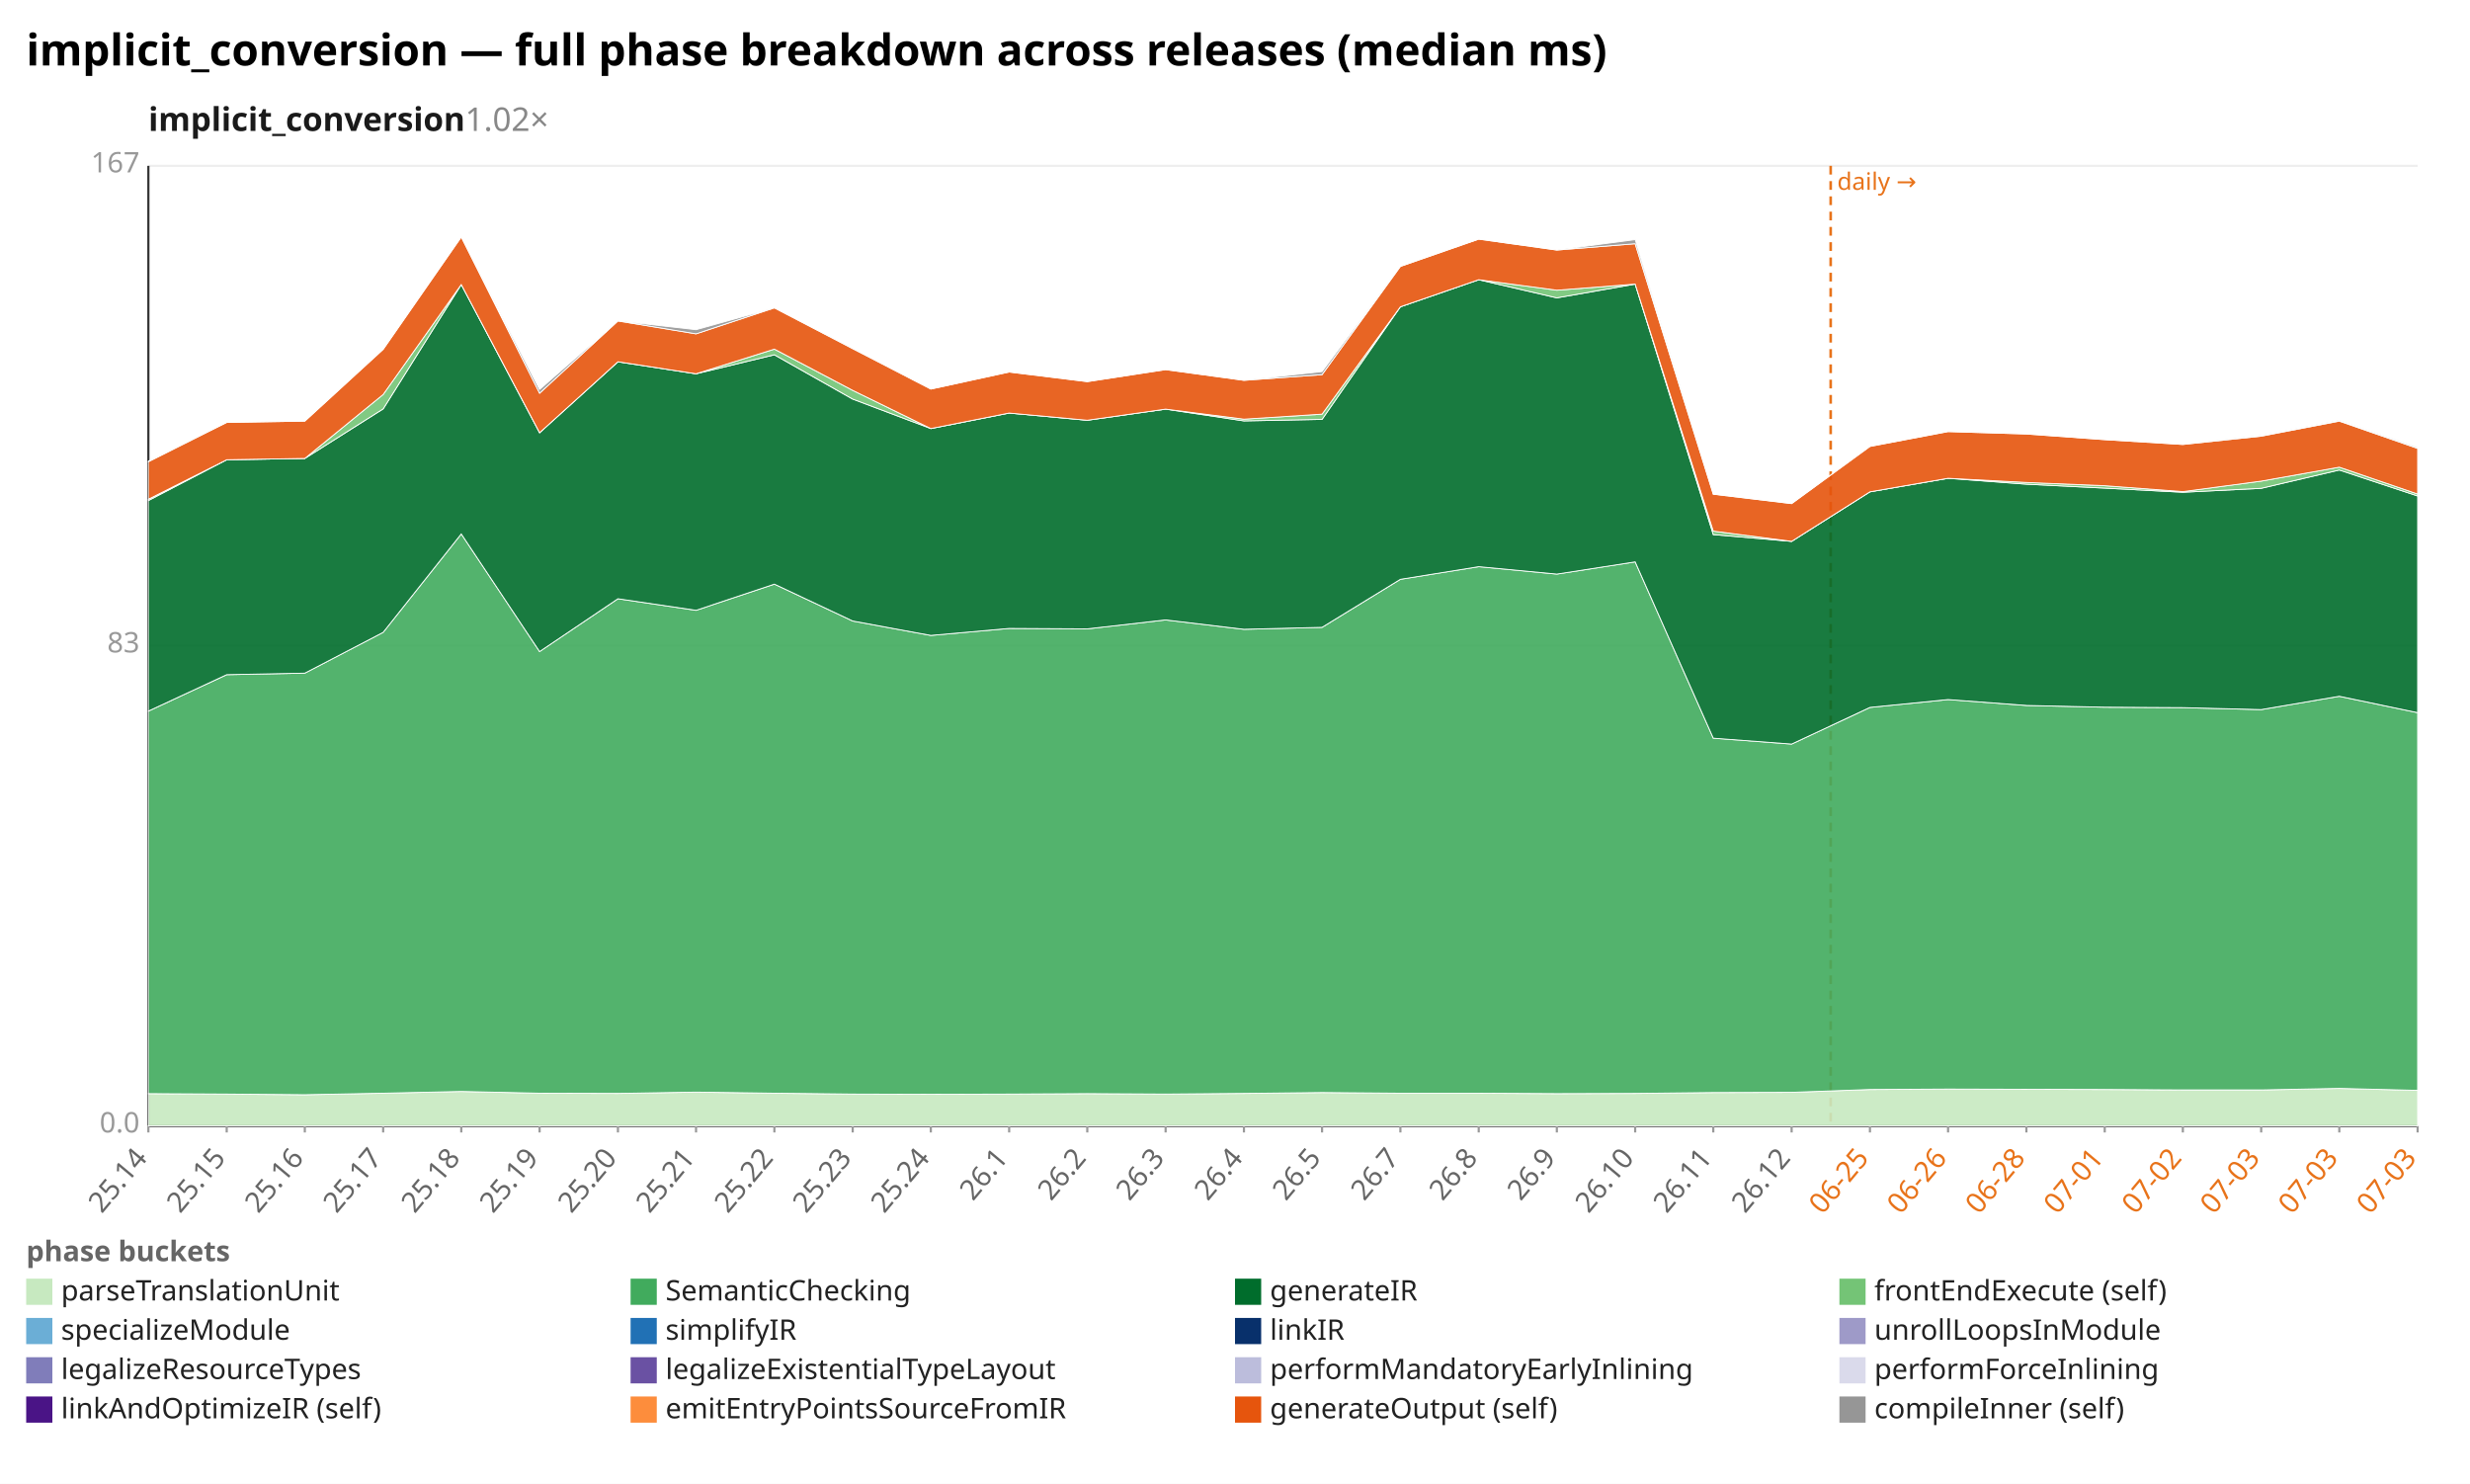
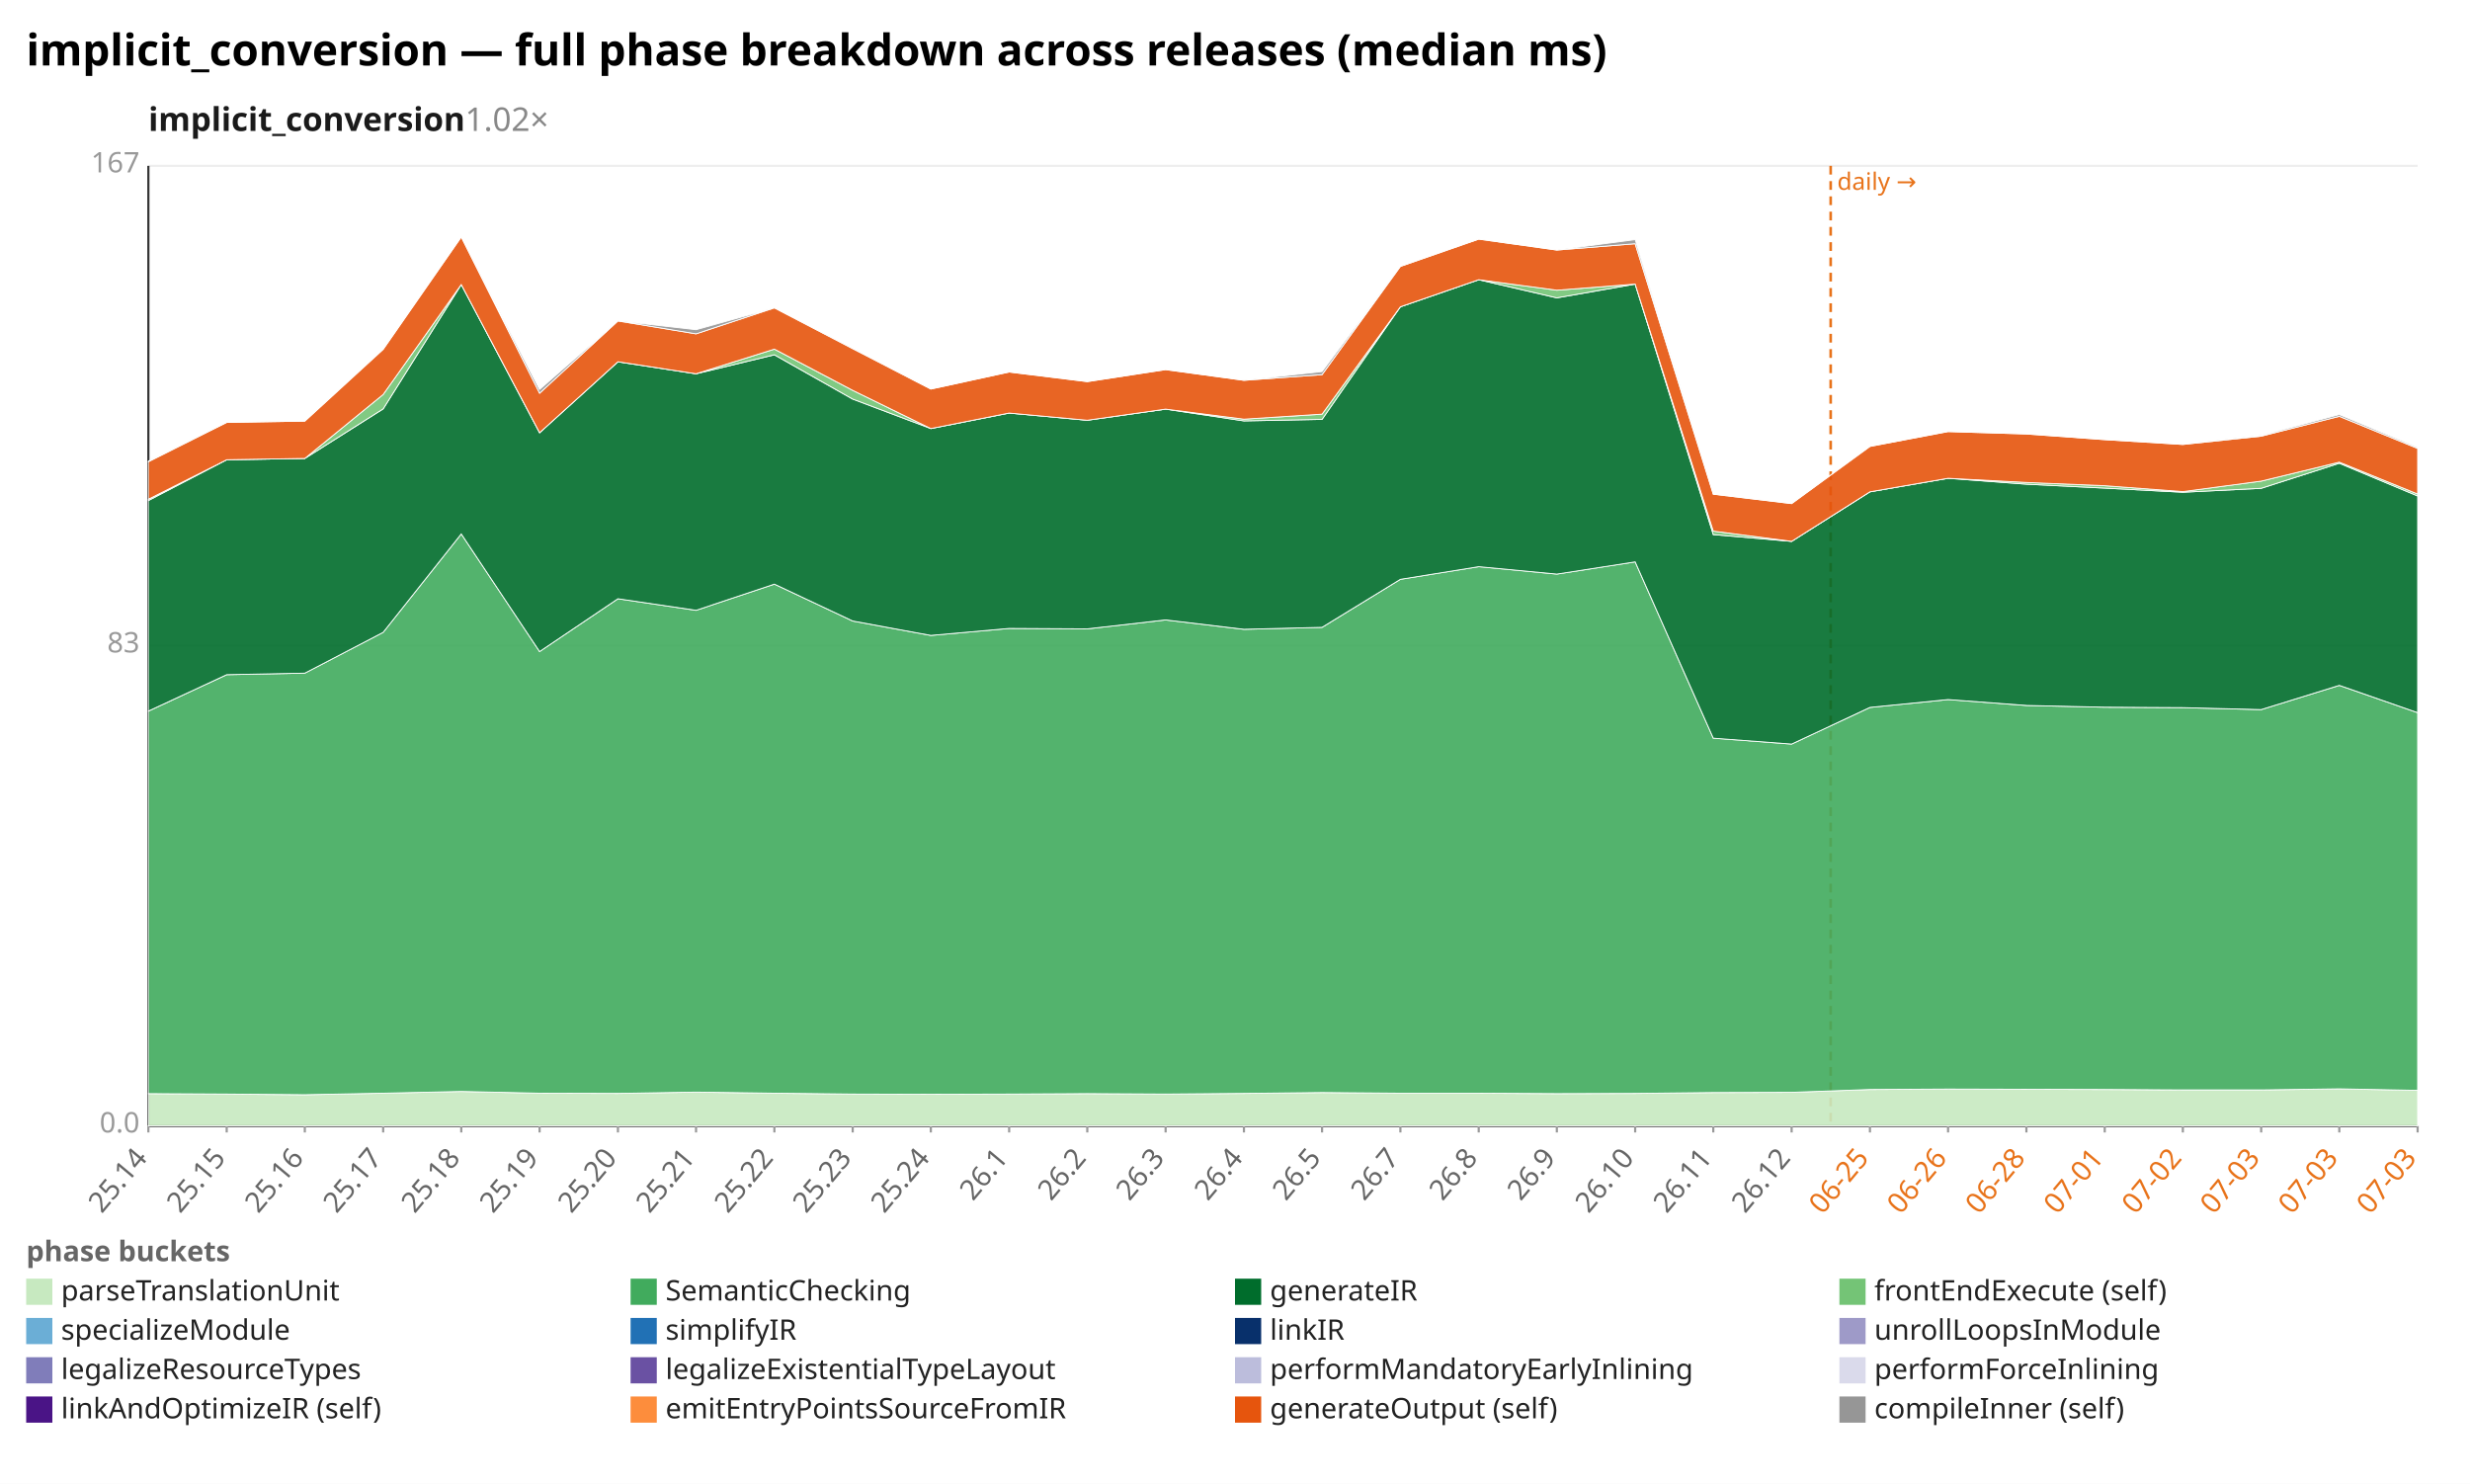
<svg xmlns="http://www.w3.org/2000/svg" width="1132" height="680" viewBox="0 0 1132 680" preserveAspectRatio="xMidYMid meet" font-family="sans-serif" font-size="13">
  <rect width="1132" height="680" fill="white" />
  <text x="12" y="30" font-size="20" font-weight="bold">implicit_conversion — full phase breakdown across releases (median ms)</text>
  <text x="68" y="60" font-size="15" font-weight="600" fill="#1a1a1a">implicit_conversion<tspan fill="#888" font-weight="400" text-decoration="none">  1.02×</tspan>
  </text>
  <line x1="68.0" y1="516.0" x2="1108.0" y2="516.0" stroke="#eee" />
  <text x="64.0" y="519.0" text-anchor="end" fill="#999">0.0</text>
  <line x1="68.0" y1="296.0" x2="1108.0" y2="296.0" stroke="#eee" />
  <text x="64.0" y="299.0" text-anchor="end" fill="#999">83</text>
  <line x1="68.0" y1="76.0" x2="1108.0" y2="76.0" stroke="#eee" />
  <text x="64.0" y="79.0" text-anchor="end" fill="#999">167</text>
  <line x1="68.0" y1="76.0" x2="68.0" y2="516.0" stroke="#333" />
  <line x1="68.0" y1="516.0" x2="1108.0" y2="516.0" stroke="#333" />
  <line x1="839.0" y1="76.0" x2="839.0" y2="516.0" stroke="#e8731a" stroke-width="1.2" stroke-dasharray="4 3" />
  <text x="842.0" y="87.0" fill="#e8731a" font-size="11">daily →</text>
  <line x1="68.0" y1="516.0" x2="68.0" y2="519.0" stroke="#999" />
  <text x="68.0" y="531.0" text-anchor="end" fill="#666" transform="rotate(-50 68.0 531.0)">25.14</text>
  <line x1="103.9" y1="516.0" x2="103.9" y2="519.0" stroke="#999" />
  <text x="103.9" y="531.0" text-anchor="end" fill="#666" transform="rotate(-50 103.9 531.0)">25.15</text>
  <line x1="139.7" y1="516.0" x2="139.7" y2="519.0" stroke="#999" />
  <text x="139.7" y="531.0" text-anchor="end" fill="#666" transform="rotate(-50 139.7 531.0)">25.16</text>
  <line x1="175.6" y1="516.0" x2="175.6" y2="519.0" stroke="#999" />
  <text x="175.6" y="531.0" text-anchor="end" fill="#666" transform="rotate(-50 175.6 531.0)">25.17</text>
  <line x1="211.4" y1="516.0" x2="211.4" y2="519.0" stroke="#999" />
  <text x="211.4" y="531.0" text-anchor="end" fill="#666" transform="rotate(-50 211.4 531.0)">25.18</text>
  <line x1="247.3" y1="516.0" x2="247.3" y2="519.0" stroke="#999" />
  <text x="247.3" y="531.0" text-anchor="end" fill="#666" transform="rotate(-50 247.3 531.0)">25.19</text>
  <line x1="283.2" y1="516.0" x2="283.2" y2="519.0" stroke="#999" />
  <text x="283.2" y="531.0" text-anchor="end" fill="#666" transform="rotate(-50 283.2 531.0)">25.20</text>
  <line x1="319.0" y1="516.0" x2="319.0" y2="519.0" stroke="#999" />
  <text x="319.0" y="531.0" text-anchor="end" fill="#666" transform="rotate(-50 319.0 531.0)">25.21</text>
  <line x1="354.9" y1="516.0" x2="354.9" y2="519.0" stroke="#999" />
  <text x="354.9" y="531.0" text-anchor="end" fill="#666" transform="rotate(-50 354.9 531.0)">25.22</text>
  <line x1="390.8" y1="516.0" x2="390.8" y2="519.0" stroke="#999" />
  <text x="390.8" y="531.0" text-anchor="end" fill="#666" transform="rotate(-50 390.8 531.0)">25.23</text>
  <line x1="426.6" y1="516.0" x2="426.6" y2="519.0" stroke="#999" />
  <text x="426.6" y="531.0" text-anchor="end" fill="#666" transform="rotate(-50 426.6 531.0)">25.24</text>
  <line x1="462.5" y1="516.0" x2="462.5" y2="519.0" stroke="#999" />
  <text x="462.5" y="531.0" text-anchor="end" fill="#666" transform="rotate(-50 462.5 531.0)">26.1</text>
  <line x1="498.3" y1="516.0" x2="498.3" y2="519.0" stroke="#999" />
  <text x="498.3" y="531.0" text-anchor="end" fill="#666" transform="rotate(-50 498.3 531.0)">26.2</text>
  <line x1="534.2" y1="516.0" x2="534.2" y2="519.0" stroke="#999" />
  <text x="534.2" y="531.0" text-anchor="end" fill="#666" transform="rotate(-50 534.2 531.0)">26.3</text>
  <line x1="570.1" y1="516.0" x2="570.1" y2="519.0" stroke="#999" />
  <text x="570.1" y="531.0" text-anchor="end" fill="#666" transform="rotate(-50 570.1 531.0)">26.4</text>
  <line x1="605.9" y1="516.0" x2="605.9" y2="519.0" stroke="#999" />
  <text x="605.9" y="531.0" text-anchor="end" fill="#666" transform="rotate(-50 605.9 531.0)">26.5</text>
  <line x1="641.8" y1="516.0" x2="641.8" y2="519.0" stroke="#999" />
  <text x="641.8" y="531.0" text-anchor="end" fill="#666" transform="rotate(-50 641.8 531.0)">26.7</text>
  <line x1="677.7" y1="516.0" x2="677.7" y2="519.0" stroke="#999" />
  <text x="677.7" y="531.0" text-anchor="end" fill="#666" transform="rotate(-50 677.7 531.0)">26.8</text>
  <line x1="713.5" y1="516.0" x2="713.5" y2="519.0" stroke="#999" />
  <text x="713.5" y="531.0" text-anchor="end" fill="#666" transform="rotate(-50 713.5 531.0)">26.9</text>
  <line x1="749.4" y1="516.0" x2="749.4" y2="519.0" stroke="#999" />
  <text x="749.4" y="531.0" text-anchor="end" fill="#666" transform="rotate(-50 749.4 531.0)">26.10</text>
  <line x1="785.2" y1="516.0" x2="785.2" y2="519.0" stroke="#999" />
  <text x="785.2" y="531.0" text-anchor="end" fill="#666" transform="rotate(-50 785.2 531.0)">26.11</text>
  <line x1="821.1" y1="516.0" x2="821.1" y2="519.0" stroke="#999" />
  <text x="821.1" y="531.0" text-anchor="end" fill="#666" transform="rotate(-50 821.1 531.0)">26.12</text>
  <line x1="857.0" y1="516.0" x2="857.0" y2="519.0" stroke="#999" />
  <text x="857.0" y="531.0" text-anchor="end" fill="#e8731a" transform="rotate(-50 857.0 531.0)">06-25</text>
  <line x1="892.8" y1="516.0" x2="892.8" y2="519.0" stroke="#999" />
  <text x="892.8" y="531.0" text-anchor="end" fill="#e8731a" transform="rotate(-50 892.8 531.0)">06-26</text>
  <line x1="928.7" y1="516.0" x2="928.7" y2="519.0" stroke="#999" />
  <text x="928.7" y="531.0" text-anchor="end" fill="#e8731a" transform="rotate(-50 928.7 531.0)">06-28</text>
  <line x1="964.6" y1="516.0" x2="964.6" y2="519.0" stroke="#999" />
  <text x="964.6" y="531.0" text-anchor="end" fill="#e8731a" transform="rotate(-50 964.6 531.0)">07-01</text>
  <line x1="1000.4" y1="516.0" x2="1000.4" y2="519.0" stroke="#999" />
  <text x="1000.4" y="531.0" text-anchor="end" fill="#e8731a" transform="rotate(-50 1000.4 531.0)">07-02</text>
  <line x1="1036.3" y1="516.0" x2="1036.3" y2="519.0" stroke="#999" />
  <text x="1036.3" y="531.0" text-anchor="end" fill="#e8731a" transform="rotate(-50 1036.3 531.0)">07-03</text>
  <line x1="1072.1" y1="516.0" x2="1072.1" y2="519.0" stroke="#999" />
  <text x="1072.1" y="531.0" text-anchor="end" fill="#e8731a" transform="rotate(-50 1072.1 531.0)">07-03</text>
  <line x1="1108.0" y1="516.0" x2="1108.0" y2="519.0" stroke="#999" />
  <text x="1108.0" y="531.0" text-anchor="end" fill="#e8731a" transform="rotate(-50 1108.0 531.0)">07-03</text>
-   <polygon points="68.0,501.2 103.9,501.4 139.7,501.7 175.6,501.0 211.4,500.2 247.3,501.0 283.2,501.1 319.0,500.5 354.9,501.0 390.8,501.4 426.6,501.5 462.5,501.4 498.3,501.2 534.2,501.4 570.1,501.1 605.9,500.7 641.8,501.0 677.7,501.0 713.5,501.2 749.4,501.1 785.2,500.7 821.1,500.6 857.0,499.3 892.8,499.1 928.7,499.2 964.6,499.3 1000.4,499.5 1036.3,499.5 1072.1,498.8 1108.0,499.7 1108.0,516.0 1072.1,516.0 1036.3,516.0 1000.4,516.0 964.6,516.0 928.7,516.0 892.8,516.0 857.0,516.0 821.1,516.0 785.2,516.0 749.4,516.0 713.5,516.0 677.7,516.0 641.8,516.0 605.9,516.0 570.1,516.0 534.2,516.0 498.3,516.0 462.5,516.0 426.6,516.0 390.8,516.0 354.9,516.0 319.0,516.0 283.2,516.0 247.3,516.0 211.4,516.0 175.6,516.0 139.7,516.0 103.9,516.0 68.0,516.0" fill="#c7e9c0" fill-opacity="0.9" stroke="#fff" stroke-width="0.4" />
-   <polygon points="68.0,325.9 103.9,309.2 139.7,308.5 175.6,289.8 211.4,244.7 247.3,298.6 283.2,274.4 319.0,279.7 354.9,267.7 390.8,284.6 426.6,291.2 462.5,288.0 498.3,288.2 534.2,284.1 570.1,288.4 605.9,287.5 641.8,265.5 677.7,259.7 713.5,263.1 749.4,257.5 785.2,338.3 821.1,341.0 857.0,324.2 892.8,320.6 928.7,323.3 964.6,324.1 1000.4,324.3 1036.3,325.2 1072.1,319.1 1108.0,326.6 1108.0,499.7 1072.1,498.8 1036.3,499.5 1000.4,499.5 964.6,499.3 928.7,499.2 892.8,499.1 857.0,499.3 821.1,500.6 785.2,500.7 749.4,501.1 713.5,501.2 677.7,501.0 641.8,501.0 605.9,500.7 570.1,501.1 534.2,501.4 498.3,501.2 462.5,501.4 426.6,501.5 390.8,501.4 354.9,501.0 319.0,500.5 283.2,501.1 247.3,501.0 211.4,500.2 175.6,501.0 139.7,501.7 103.9,501.4 68.0,501.2" fill="#41ab5d" fill-opacity="0.9" stroke="#fff" stroke-width="0.4" />
-   <polygon points="68.0,229.4 103.9,210.7 139.7,210.1 175.6,187.4 211.4,130.4 247.3,198.3 283.2,165.8 319.0,171.3 354.9,162.6 390.8,182.9 426.6,196.4 462.5,189.3 498.3,192.6 534.2,187.5 570.1,192.9 605.9,192.2 641.8,140.6 677.7,128.2 713.5,136.5 749.4,130.2 785.2,245.0 821.1,248.1 857.0,225.4 892.8,219.2 928.7,221.9 964.6,223.7 1000.4,225.6 1036.3,223.8 1072.1,215.4 1108.0,227.3 1108.0,326.6 1072.1,319.1 1036.3,325.2 1000.4,324.3 964.6,324.1 928.7,323.3 892.8,320.6 857.0,324.2 821.1,341.0 785.2,338.3 749.4,257.5 713.5,263.1 677.7,259.7 641.8,265.5 605.9,287.5 570.1,288.4 534.2,284.1 498.3,288.2 462.5,288.0 426.6,291.2 390.8,284.6 354.9,267.7 319.0,279.7 283.2,274.4 247.3,298.6 211.4,244.7 175.6,289.8 139.7,308.5 103.9,309.2 68.0,325.9" fill="#006d2c" fill-opacity="0.9" stroke="#fff" stroke-width="0.4" />
-   <polygon points="68.0,228.8 103.9,210.7 139.7,210.1 175.6,180.8 211.4,130.4 247.3,198.3 283.2,165.8 319.0,171.3 354.9,160.0 390.8,178.9 426.6,196.4 462.5,189.3 498.3,192.6 534.2,187.5 570.1,192.1 605.9,189.8 641.8,140.6 677.7,128.2 713.5,133.0 749.4,130.2 785.2,243.4 821.1,248.1 857.0,225.4 892.8,219.2 928.7,221.1 964.6,222.6 1000.4,225.3 1036.3,220.5 1072.1,214.1 1108.0,226.4 1108.0,227.3 1072.1,215.4 1036.3,223.8 1000.4,225.6 964.6,223.7 928.7,221.9 892.8,219.2 857.0,225.4 821.1,248.1 785.2,245.0 749.4,130.2 713.5,136.5 677.7,128.2 641.8,140.6 605.9,192.2 570.1,192.9 534.2,187.5 498.3,192.6 462.5,189.3 426.6,196.4 390.8,182.9 354.9,162.6 319.0,171.3 283.2,165.8 247.3,198.3 211.4,130.4 175.6,187.4 139.7,210.1 103.9,210.7 68.0,229.4" fill="#74c476" fill-opacity="0.9" stroke="#fff" stroke-width="0.4" />
-   <polygon points="68.0,211.6 103.9,193.6 139.7,193.0 175.6,160.1 211.4,108.6 247.3,180.2 283.2,147.1 319.0,153.0 354.9,141.1 390.8,159.8 426.6,178.3 462.5,170.5 498.3,174.9 534.2,169.4 570.1,174.3 605.9,171.7 641.8,122.1 677.7,109.6 713.5,114.6 749.4,111.7 785.2,226.5 821.1,230.8 857.0,204.6 892.8,197.8 928.7,198.9 964.6,201.5 1000.4,203.7 1036.3,199.9 1072.1,193.0 1108.0,205.5 1108.0,226.4 1072.1,214.1 1036.3,220.5 1000.4,225.3 964.6,222.6 928.7,221.1 892.8,219.2 857.0,225.4 821.1,248.1 785.2,243.4 749.4,130.2 713.5,133.0 677.7,128.2 641.8,140.6 605.9,189.8 570.1,192.1 534.2,187.5 498.3,192.6 462.5,189.3 426.6,196.4 390.8,178.9 354.9,160.0 319.0,171.3 283.2,165.8 247.3,198.3 211.4,130.4 175.6,180.8 139.7,210.1 103.9,210.7 68.0,228.8" fill="#e6550d" fill-opacity="0.9" stroke="#fff" stroke-width="0.4" />
-   <polygon points="68.0,211.3 103.9,193.6 139.7,193.0 175.6,160.1 211.4,108.6 247.3,178.5 283.2,147.1 319.0,151.1 354.9,141.1 390.8,159.7 426.6,178.3 462.5,170.5 498.3,174.9 534.2,169.4 570.1,174.3 605.9,170.3 641.8,122.1 677.7,109.6 713.5,114.6 749.4,109.8 785.2,226.5 821.1,230.8 857.0,204.6 892.8,197.8 928.7,198.9 964.6,201.5 1000.4,203.7 1036.3,199.5 1072.1,192.6 1108.0,205.0 1108.0,205.5 1072.1,193.0 1036.3,199.9 1000.4,203.7 964.6,201.5 928.7,198.9 892.8,197.8 857.0,204.6 821.1,230.8 785.2,226.5 749.4,111.7 713.5,114.6 677.7,109.6 641.8,122.1 605.9,171.7 570.1,174.3 534.2,169.4 498.3,174.9 462.5,170.5 426.6,178.3 390.8,159.8 354.9,141.1 319.0,153.0 283.2,147.1 247.3,180.2 211.4,108.6 175.6,160.1 139.7,193.0 103.9,193.6 68.0,211.6" fill="#969696" fill-opacity="0.9" stroke="#fff" stroke-width="0.4" />
+   <polygon points="68.0,501.2 103.9,501.4 139.7,501.7 175.6,501.0 211.4,500.2 247.3,501.0 283.2,501.1 319.0,500.5 354.9,501.0 390.8,501.4 426.6,501.5 462.5,501.4 498.3,501.2 534.2,501.4 570.1,501.1 605.9,500.7 641.8,501.0 677.7,501.0 713.5,501.2 749.4,501.1 785.2,500.7 821.1,500.6 857.0,499.3 892.8,499.1 928.7,499.2 964.6,499.3 1000.4,499.5 1036.3,499.5 1072.1,499.0 1108.0,499.7 1108.0,516.0 1072.1,516.0 1036.3,516.0 1000.4,516.0 964.6,516.0 928.7,516.0 892.8,516.0 857.0,516.0 821.1,516.0 785.2,516.0 749.4,516.0 713.5,516.0 677.7,516.0 641.8,516.0 605.9,516.0 570.1,516.0 534.2,516.0 498.3,516.0 462.5,516.0 426.6,516.0 390.8,516.0 354.9,516.0 319.0,516.0 283.2,516.0 247.3,516.0 211.4,516.0 175.6,516.0 139.7,516.0 103.9,516.0 68.0,516.0" fill="#c7e9c0" fill-opacity="0.9" stroke="#fff" stroke-width="0.4" />
+   <polygon points="68.0,325.9 103.9,309.2 139.7,308.5 175.6,289.8 211.4,244.7 247.3,298.6 283.2,274.4 319.0,279.7 354.9,267.7 390.8,284.6 426.6,291.2 462.5,288.0 498.3,288.2 534.2,284.1 570.1,288.4 605.9,287.5 641.8,265.5 677.7,259.7 713.5,263.1 749.4,257.5 785.2,338.3 821.1,341.0 857.0,324.2 892.8,320.6 928.7,323.3 964.6,324.1 1000.4,324.3 1036.3,325.2 1072.1,314.1 1108.0,326.6 1108.0,499.7 1072.1,499.0 1036.3,499.5 1000.4,499.5 964.6,499.3 928.7,499.2 892.8,499.1 857.0,499.3 821.1,500.6 785.2,500.7 749.4,501.1 713.5,501.2 677.7,501.0 641.8,501.0 605.9,500.7 570.1,501.1 534.2,501.4 498.3,501.2 462.5,501.4 426.6,501.5 390.8,501.4 354.9,501.0 319.0,500.5 283.2,501.1 247.3,501.0 211.4,500.2 175.6,501.0 139.7,501.7 103.9,501.4 68.0,501.2" fill="#41ab5d" fill-opacity="0.9" stroke="#fff" stroke-width="0.4" />
+   <polygon points="68.0,229.4 103.9,210.7 139.7,210.1 175.6,187.4 211.4,130.4 247.3,198.3 283.2,165.8 319.0,171.3 354.9,162.6 390.8,182.9 426.6,196.4 462.5,189.3 498.3,192.6 534.2,187.5 570.1,192.9 605.9,192.2 641.8,140.6 677.7,128.2 713.5,136.5 749.4,130.2 785.2,245.0 821.1,248.1 857.0,225.4 892.8,219.2 928.7,221.9 964.6,223.7 1000.4,225.6 1036.3,223.8 1072.1,212.3 1108.0,227.3 1108.0,326.6 1072.1,314.1 1036.3,325.2 1000.4,324.3 964.6,324.1 928.7,323.3 892.8,320.6 857.0,324.2 821.1,341.0 785.2,338.3 749.4,257.5 713.5,263.1 677.7,259.7 641.8,265.5 605.9,287.5 570.1,288.4 534.2,284.1 498.3,288.2 462.5,288.0 426.6,291.2 390.8,284.6 354.9,267.7 319.0,279.7 283.2,274.4 247.3,298.6 211.4,244.7 175.6,289.8 139.7,308.5 103.9,309.2 68.0,325.9" fill="#006d2c" fill-opacity="0.9" stroke="#fff" stroke-width="0.4" />
+   <polygon points="68.0,228.8 103.9,210.7 139.7,210.1 175.6,180.8 211.4,130.4 247.3,198.3 283.2,165.8 319.0,171.3 354.9,160.0 390.8,178.9 426.6,196.4 462.5,189.3 498.3,192.6 534.2,187.5 570.1,192.1 605.9,189.8 641.8,140.6 677.7,128.2 713.5,133.0 749.4,130.2 785.2,243.4 821.1,248.1 857.0,225.4 892.8,219.2 928.7,221.1 964.6,222.6 1000.4,225.3 1036.3,220.5 1072.1,211.8 1108.0,226.4 1108.0,227.3 1072.1,212.3 1036.3,223.8 1000.4,225.6 964.6,223.7 928.7,221.9 892.8,219.2 857.0,225.4 821.1,248.1 785.2,245.0 749.4,130.2 713.5,136.5 677.7,128.2 641.8,140.6 605.9,192.2 570.1,192.9 534.2,187.5 498.3,192.6 462.5,189.3 426.6,196.4 390.8,182.9 354.9,162.6 319.0,171.3 283.2,165.8 247.3,198.3 211.4,130.4 175.6,187.4 139.7,210.1 103.9,210.7 68.0,229.4" fill="#74c476" fill-opacity="0.9" stroke="#fff" stroke-width="0.4" />
+   <polygon points="68.0,211.6 103.9,193.6 139.7,193.0 175.6,160.1 211.4,108.6 247.3,180.2 283.2,147.1 319.0,153.0 354.9,141.1 390.8,159.8 426.6,178.3 462.5,170.5 498.3,174.9 534.2,169.4 570.1,174.3 605.9,171.7 641.8,122.1 677.7,109.6 713.5,114.6 749.4,111.7 785.2,226.5 821.1,230.8 857.0,204.6 892.8,197.8 928.7,198.9 964.6,201.5 1000.4,203.7 1036.3,199.9 1072.1,190.8 1108.0,205.5 1108.0,226.4 1072.1,211.8 1036.3,220.5 1000.4,225.3 964.6,222.6 928.7,221.1 892.8,219.2 857.0,225.4 821.1,248.1 785.2,243.4 749.4,130.2 713.5,133.0 677.7,128.2 641.8,140.6 605.9,189.8 570.1,192.1 534.2,187.5 498.3,192.6 462.5,189.3 426.6,196.4 390.8,178.9 354.9,160.0 319.0,171.3 283.2,165.8 247.3,198.3 211.4,130.4 175.6,180.8 139.7,210.1 103.9,210.7 68.0,228.8" fill="#e6550d" fill-opacity="0.9" stroke="#fff" stroke-width="0.4" />
+   <polygon points="68.0,211.3 103.9,193.6 139.7,193.0 175.6,160.1 211.4,108.6 247.3,178.5 283.2,147.1 319.0,151.1 354.9,141.1 390.8,159.7 426.6,178.3 462.5,170.5 498.3,174.9 534.2,169.4 570.1,174.3 605.9,170.3 641.8,122.1 677.7,109.6 713.5,114.6 749.4,109.8 785.2,226.5 821.1,230.8 857.0,204.6 892.8,197.8 928.7,198.9 964.6,201.5 1000.4,203.7 1036.3,199.5 1072.1,190.0 1108.0,205.0 1108.0,205.5 1072.1,190.8 1036.3,199.9 1000.4,203.7 964.6,201.5 928.7,198.9 892.8,197.8 857.0,204.6 821.1,230.8 785.2,226.5 749.4,111.7 713.5,114.6 677.7,109.6 641.8,122.1 605.9,171.7 570.1,174.3 534.2,169.4 498.3,174.9 462.5,170.5 426.6,178.3 390.8,159.8 354.9,141.1 319.0,153.0 283.2,147.1 247.3,180.2 211.4,108.6 175.6,160.1 139.7,193.0 103.9,193.6 68.0,211.6" fill="#969696" fill-opacity="0.9" stroke="#fff" stroke-width="0.4" />
  <text x="12" y="578" fill="#666" font-weight="600">phase buckets</text>
  <rect x="12" y="586" width="12" height="12" fill="#c7e9c0" />
  <text x="28" y="596" fill="#222">parseTranslationUnit</text>
  <rect x="289" y="586" width="12" height="12" fill="#41ab5d" />
  <text x="305" y="596" fill="#222">SemanticChecking</text>
  <rect x="566" y="586" width="12" height="12" fill="#006d2c" />
  <text x="582" y="596" fill="#222">generateIR</text>
  <rect x="843" y="586" width="12" height="12" fill="#74c476" />
  <text x="859" y="596" fill="#222">frontEndExecute (self)</text>
  <rect x="12" y="604" width="12" height="12" fill="#6baed6" />
  <text x="28" y="614" fill="#222">specializeModule</text>
  <rect x="289" y="604" width="12" height="12" fill="#2171b5" />
  <text x="305" y="614" fill="#222">simplifyIR</text>
  <rect x="566" y="604" width="12" height="12" fill="#08306b" />
  <text x="582" y="614" fill="#222">linkIR</text>
  <rect x="843" y="604" width="12" height="12" fill="#9e9ac8" />
  <text x="859" y="614" fill="#222">unrollLoopsInModule</text>
  <rect x="12" y="622" width="12" height="12" fill="#807dba" />
  <text x="28" y="632" fill="#222">legalizeResourceTypes</text>
  <rect x="289" y="622" width="12" height="12" fill="#6a51a3" />
  <text x="305" y="632" fill="#222">legalizeExistentialTypeLayout</text>
  <rect x="566" y="622" width="12" height="12" fill="#bcbddc" />
  <text x="582" y="632" fill="#222">performMandatoryEarlyInlining</text>
  <rect x="843" y="622" width="12" height="12" fill="#dadaeb" />
  <text x="859" y="632" fill="#222">performForceInlining</text>
  <rect x="12" y="640" width="12" height="12" fill="#4a1486" />
  <text x="28" y="650" fill="#222">linkAndOptimizeIR (self)</text>
  <rect x="289" y="640" width="12" height="12" fill="#fd8d3c" />
  <text x="305" y="650" fill="#222">emitEntryPointsSourceFromIR</text>
  <rect x="566" y="640" width="12" height="12" fill="#e6550d" />
  <text x="582" y="650" fill="#222">generateOutput (self)</text>
  <rect x="843" y="640" width="12" height="12" fill="#969696" />
  <text x="859" y="650" fill="#222">compileInner (self)</text>
</svg>
